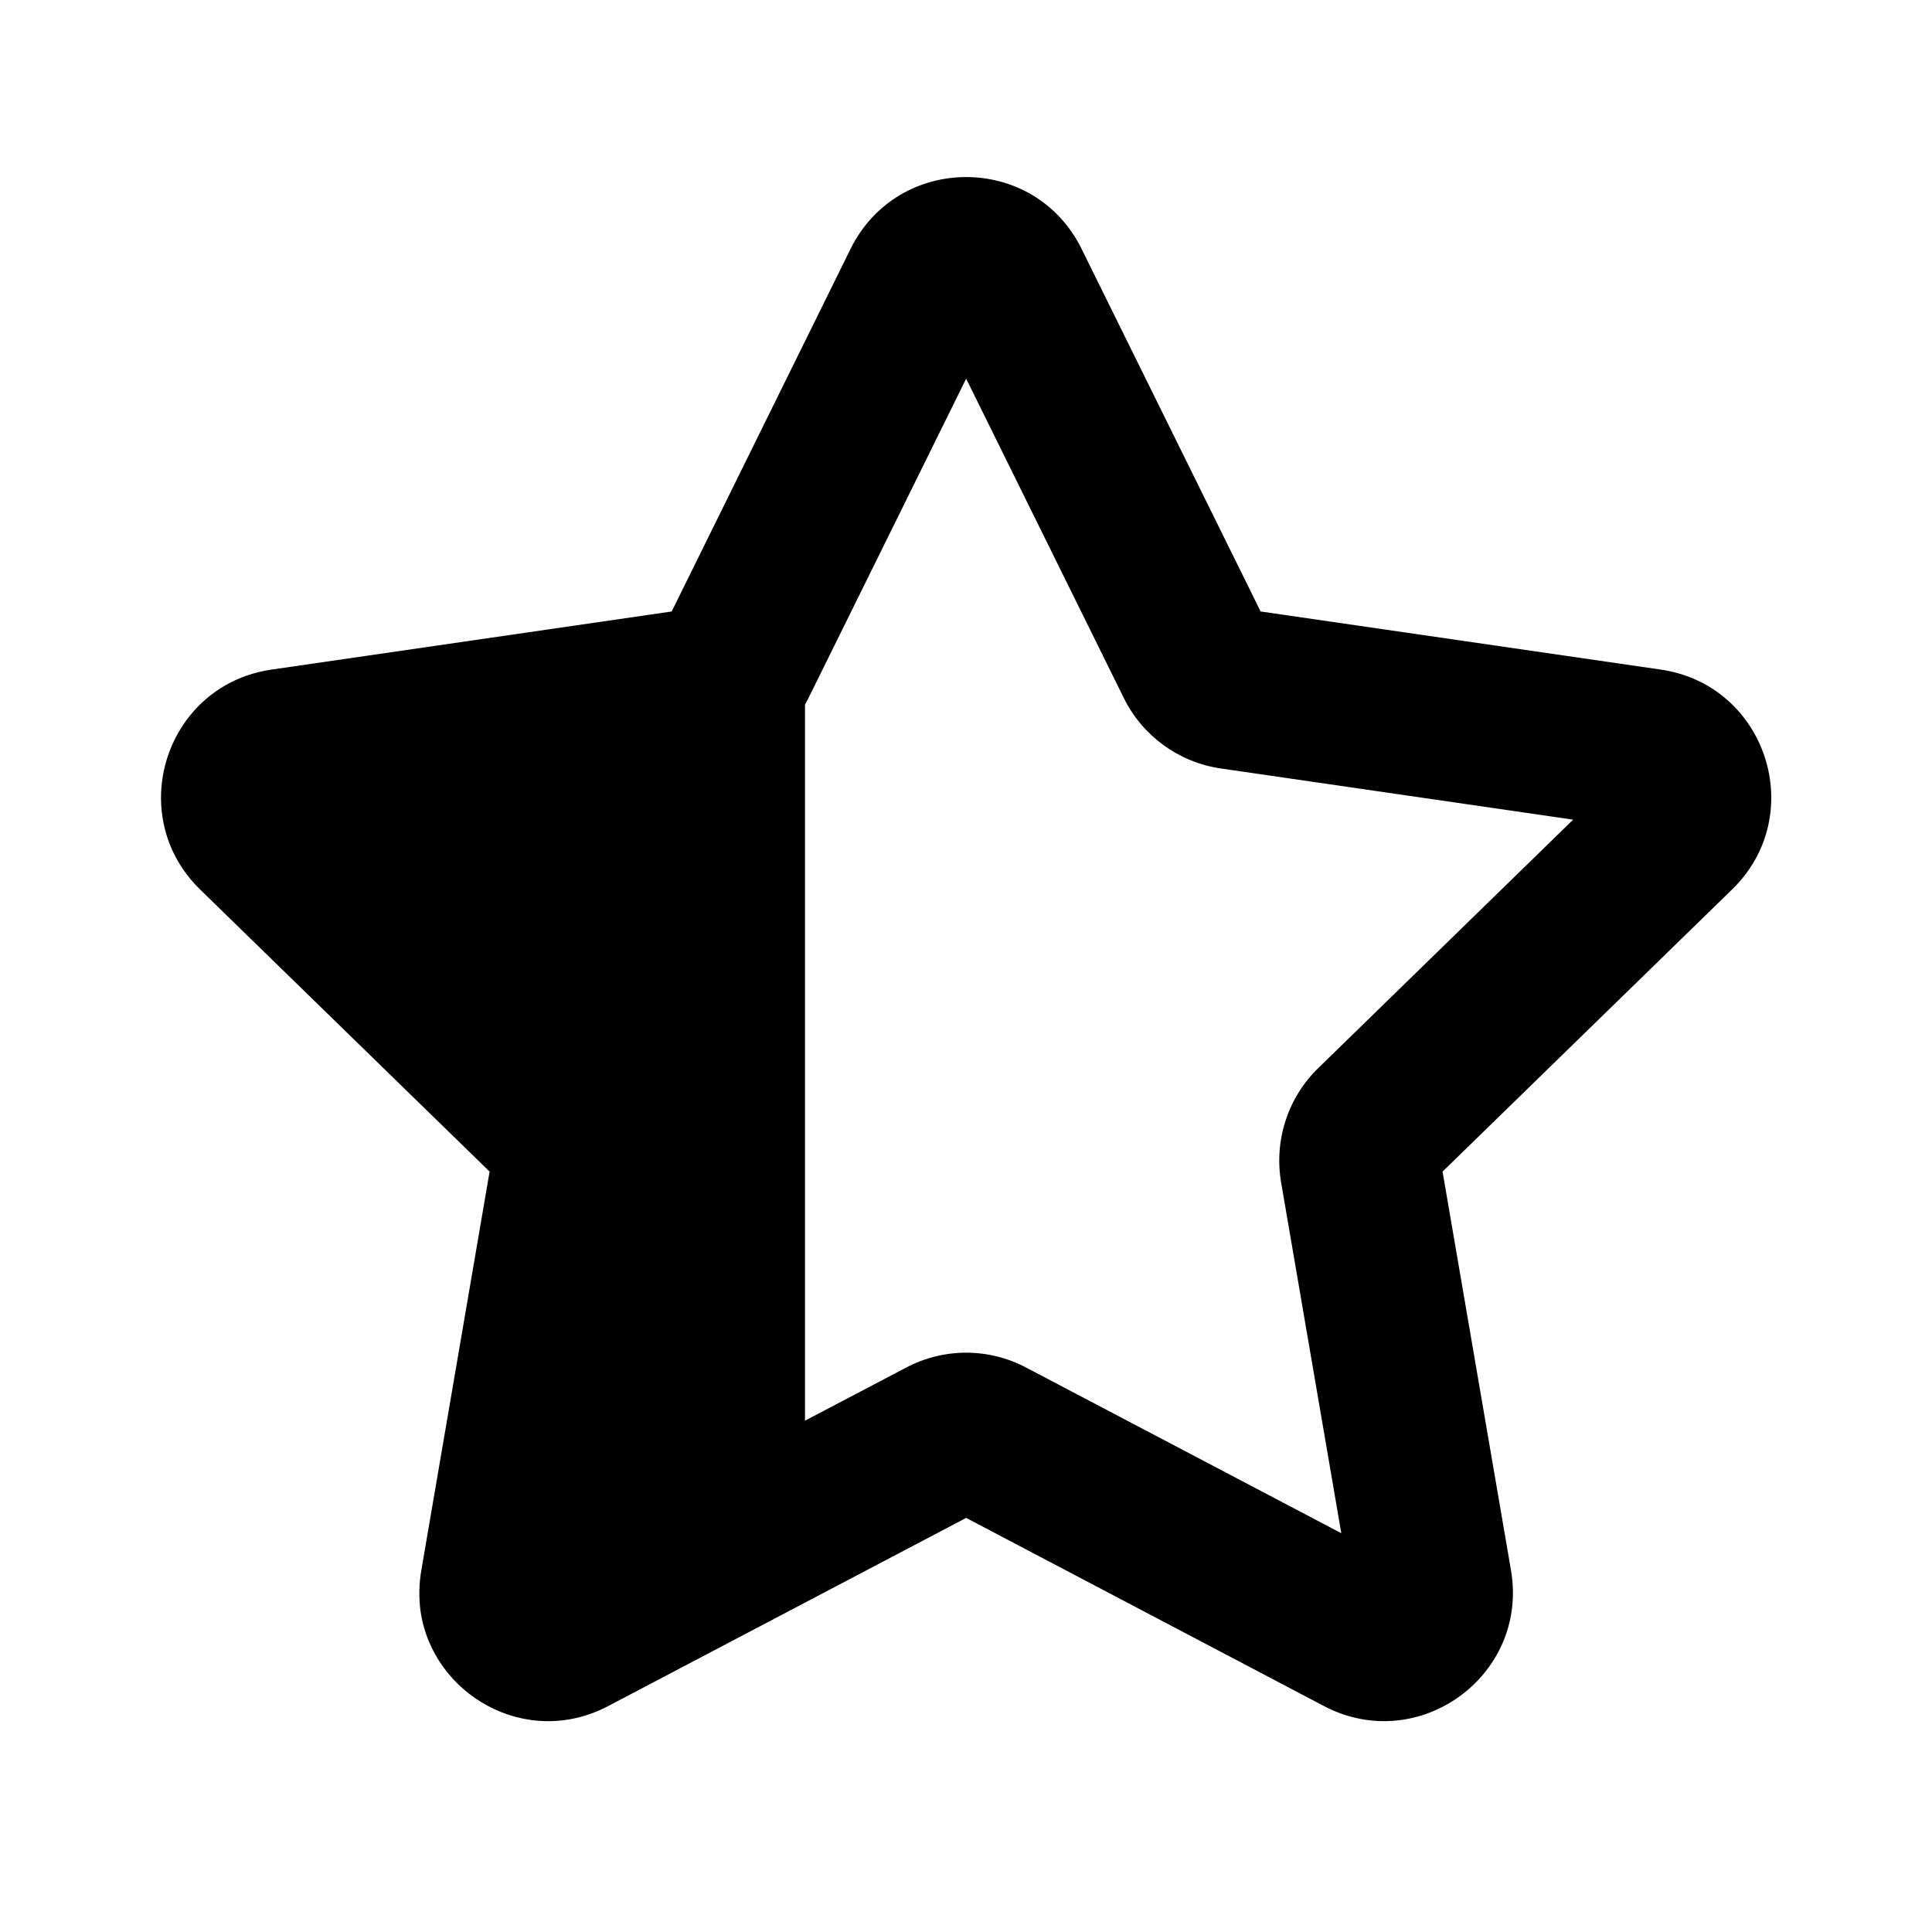
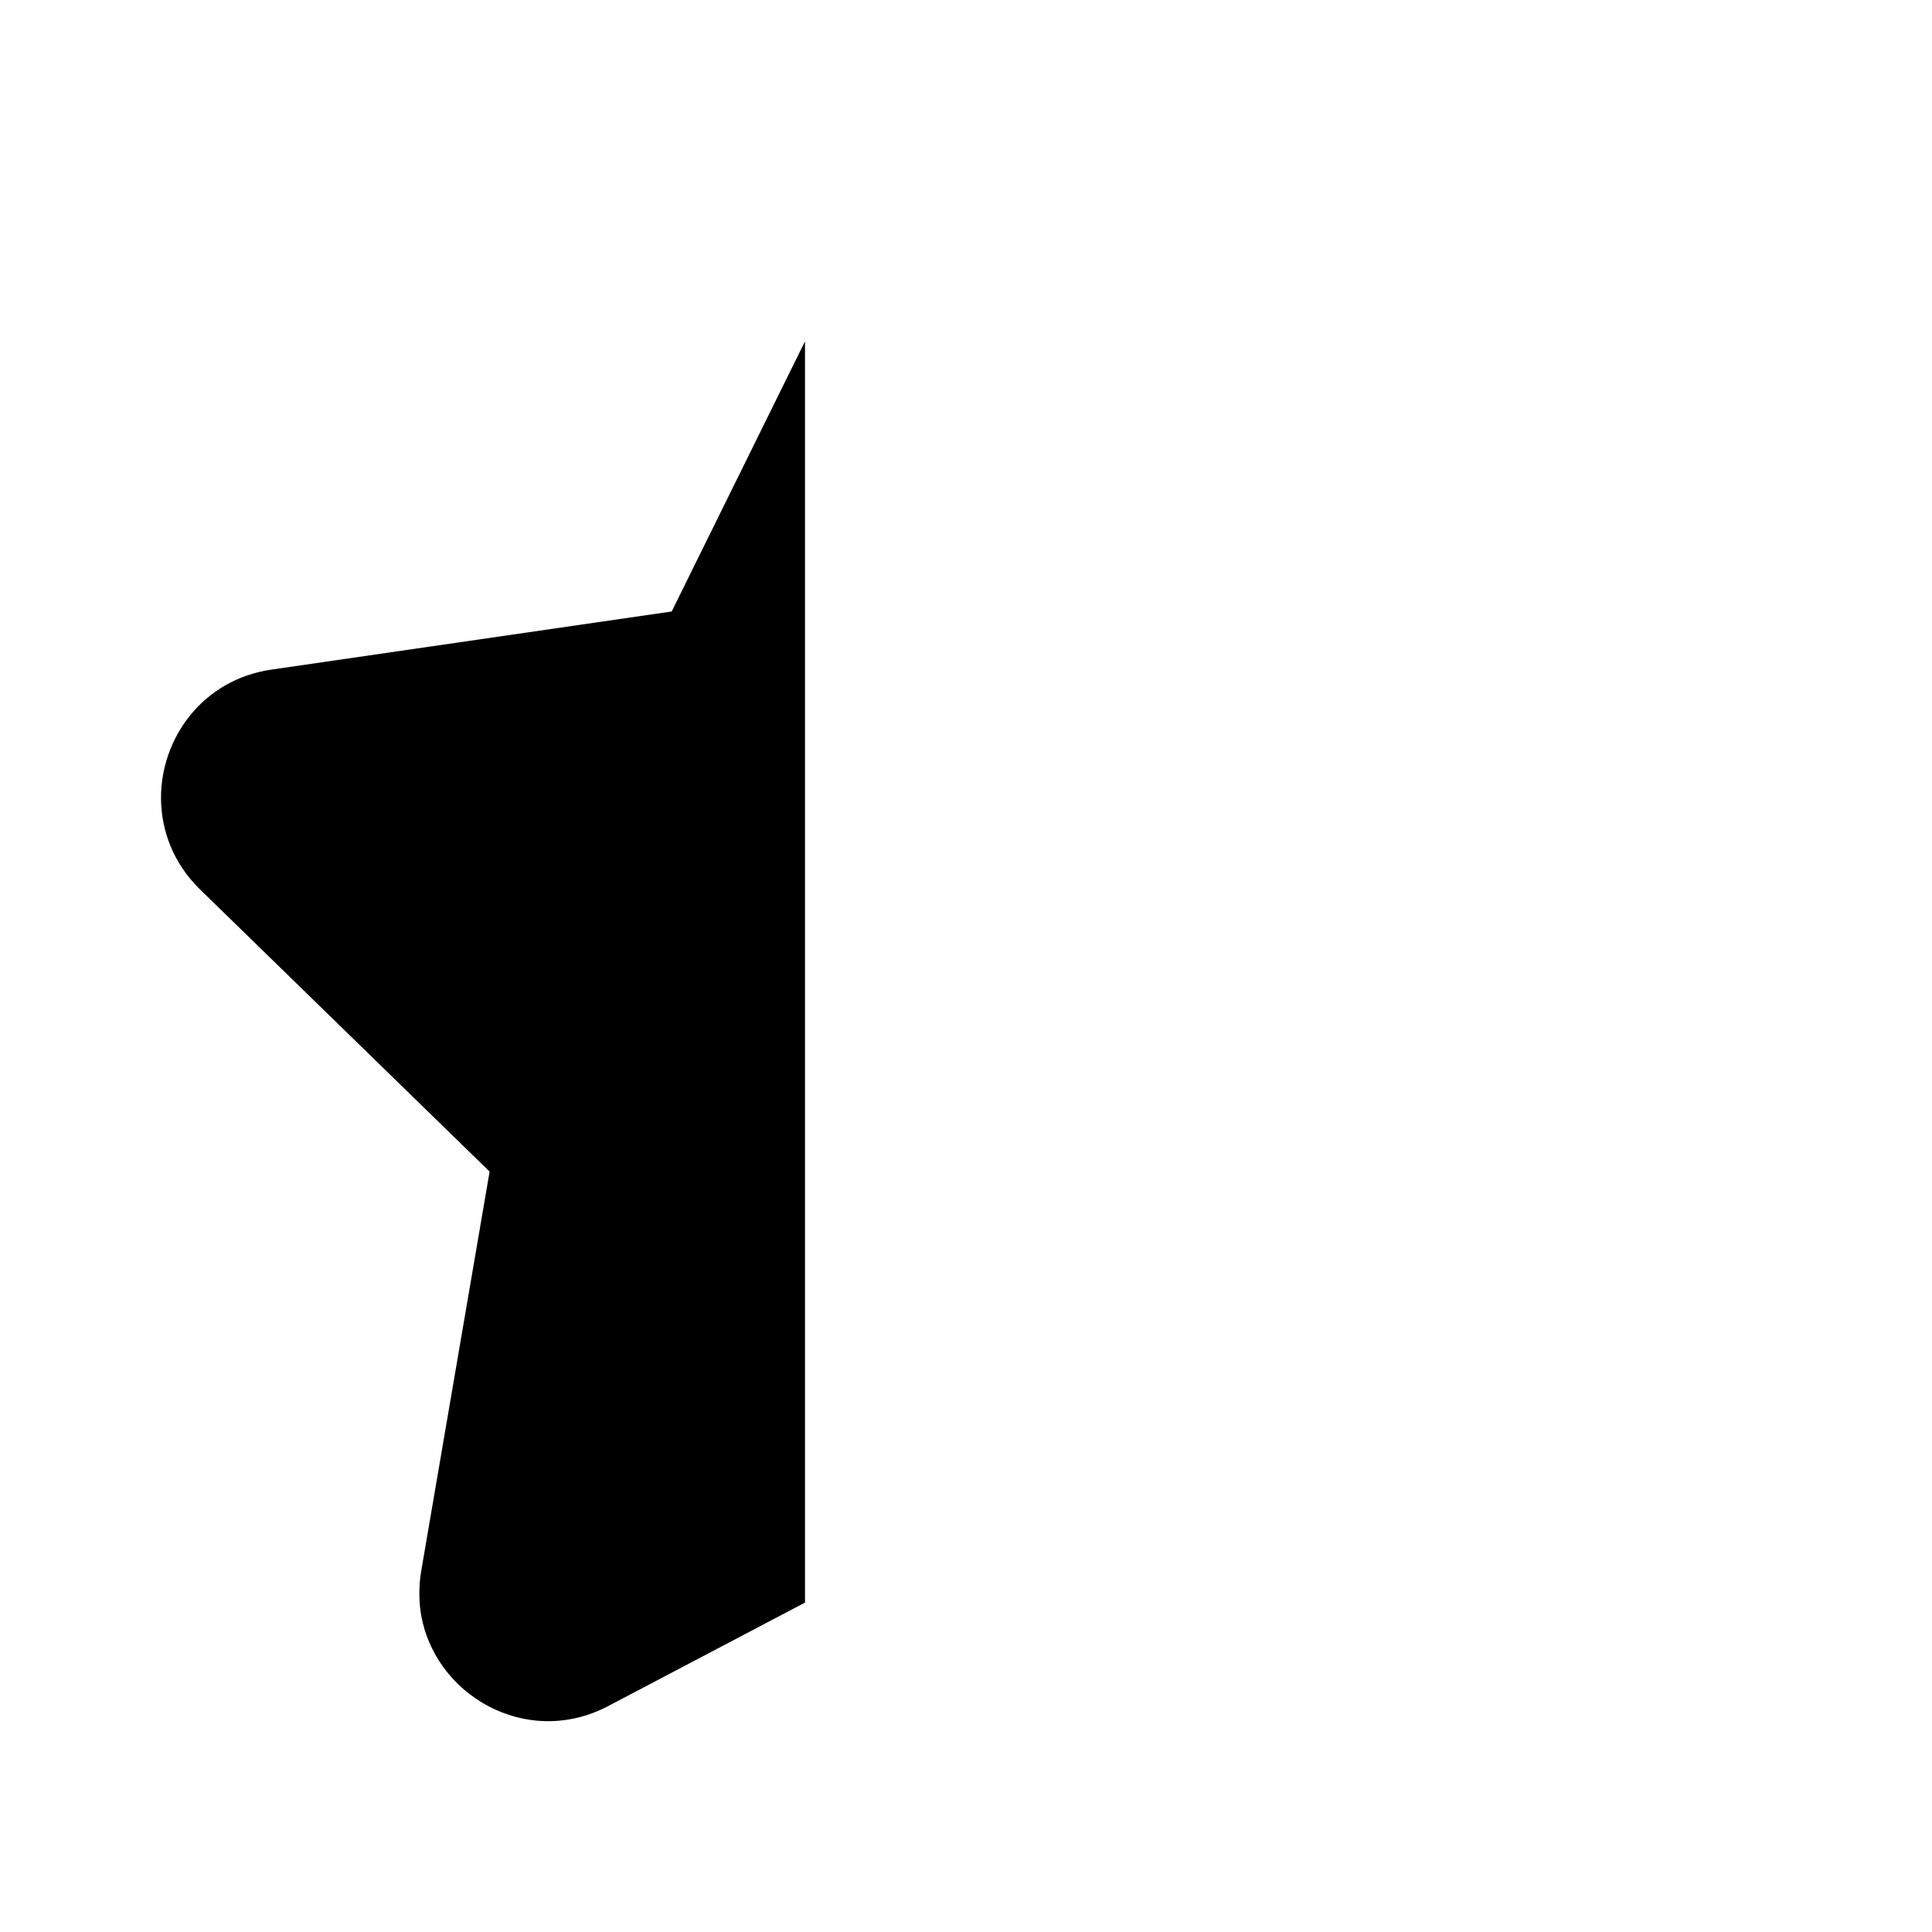
<svg xmlns="http://www.w3.org/2000/svg" viewBox="0 0 12 12" fill="none">
-   <path d="M6.718 1.546C6.425 0.951 5.577 0.951 5.283 1.546L4.172 3.798L1.686 4.159C1.259 4.221 0.999 4.584 1 4.958C1.001 5.158 1.076 5.362 1.242 5.524L3.041 7.277L2.617 9.753C2.61 9.794 2.606 9.834 2.605 9.874C2.604 9.919 2.606 9.964 2.612 10.007C2.687 10.526 3.269 10.864 3.777 10.597L6.001 9.428L8.224 10.597C8.811 10.905 9.497 10.407 9.385 9.753L8.96 7.277L10.759 5.524C11.234 5.061 10.972 4.255 10.316 4.159L7.83 3.798L6.718 1.546ZM5 8.824V4.376C5.008 4.363 5.015 4.349 5.022 4.335L6.001 2.352L6.98 4.335C7.096 4.571 7.322 4.735 7.582 4.773L9.771 5.091L8.187 6.635C7.999 6.818 7.913 7.083 7.957 7.343L8.331 9.523L6.373 8.494C6.14 8.371 5.862 8.371 5.629 8.494L5 8.824Z" fill="currentColor" />
+   <path d="M5 2.12L4.172 3.798L1.686 4.159C1.259 4.221 0.999 4.584 1 4.958C1.001 5.158 1.076 5.362 1.242 5.524L3.041 7.277L2.617 9.753C2.61 9.794 2.606 9.834 2.605 9.874C2.604 9.919 2.606 9.964 2.612 10.007C2.687 10.526 3.269 10.864 3.777 10.597L5 9.954V2.12Z" fill="currentColor" />
</svg>
